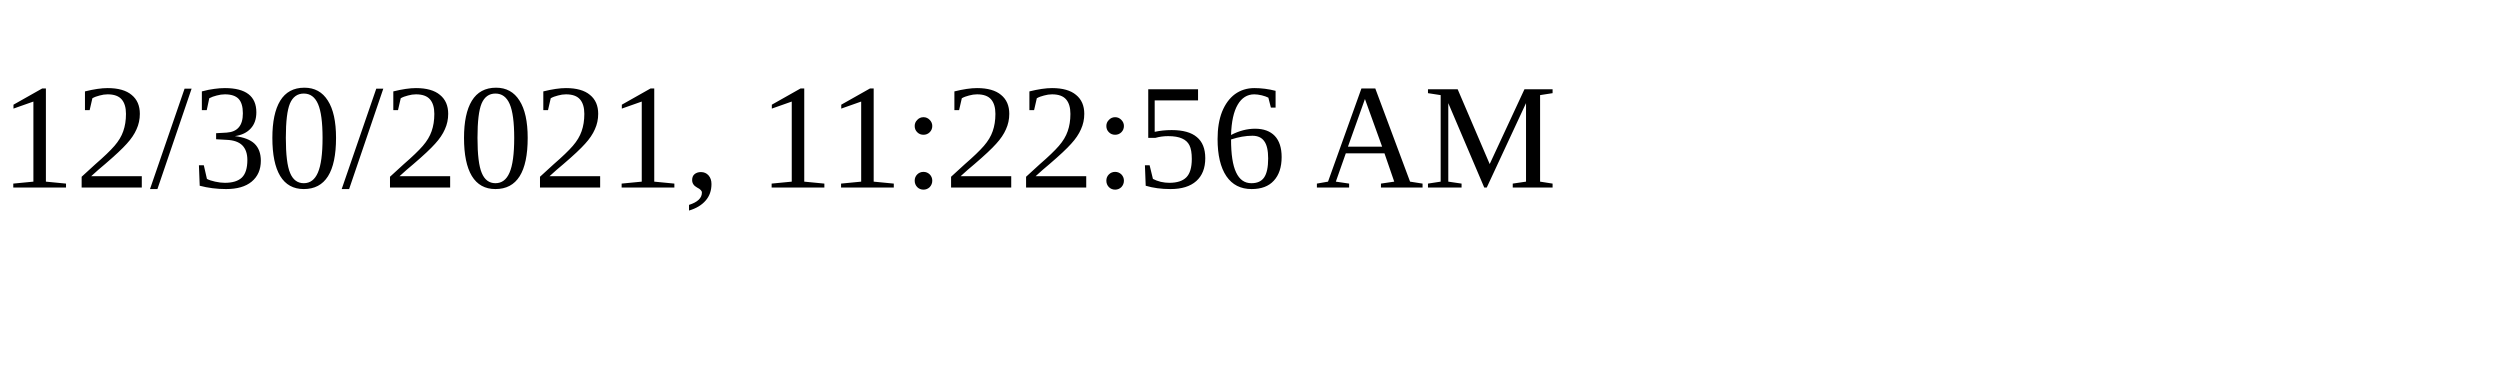
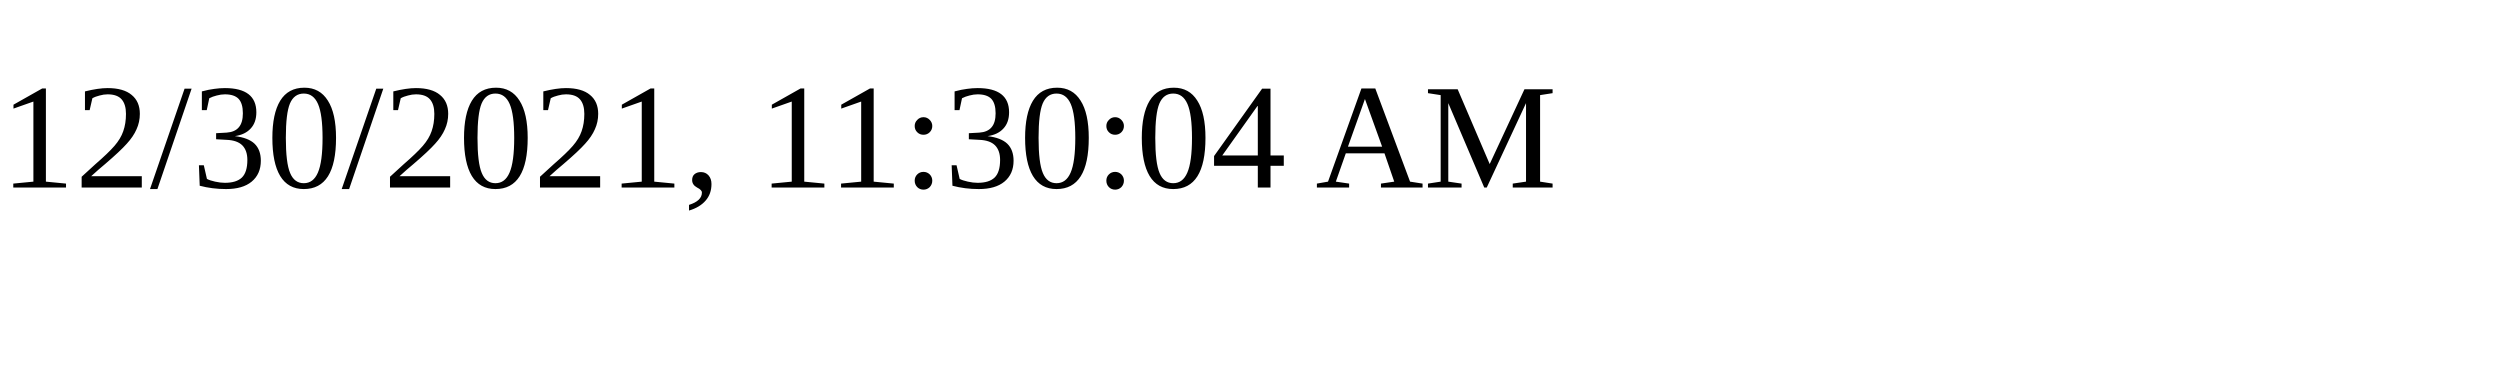
<svg xmlns="http://www.w3.org/2000/svg" height="30" width="200">
-   <text x="0" y="15">12/30/2021, 11:22:56 AM</text>
+   <text x="0" y="15">12/30/2021, 11:30:04 AM</text>
</svg>
